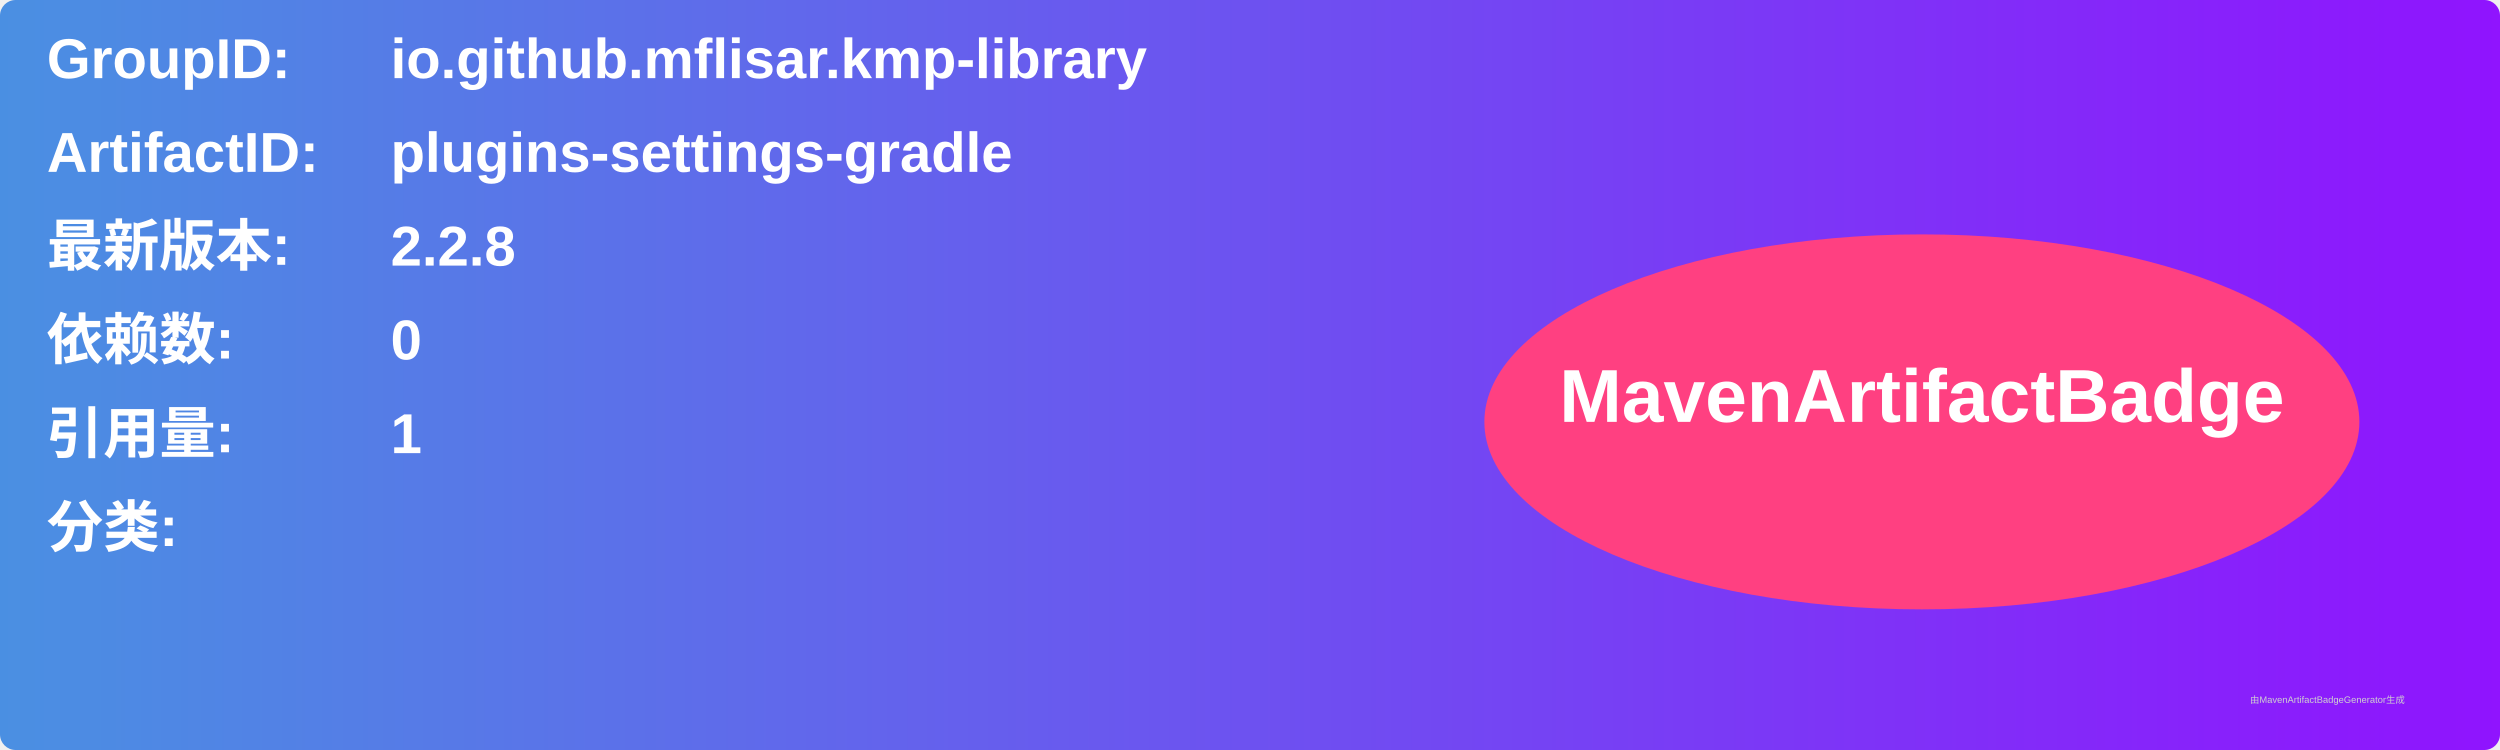
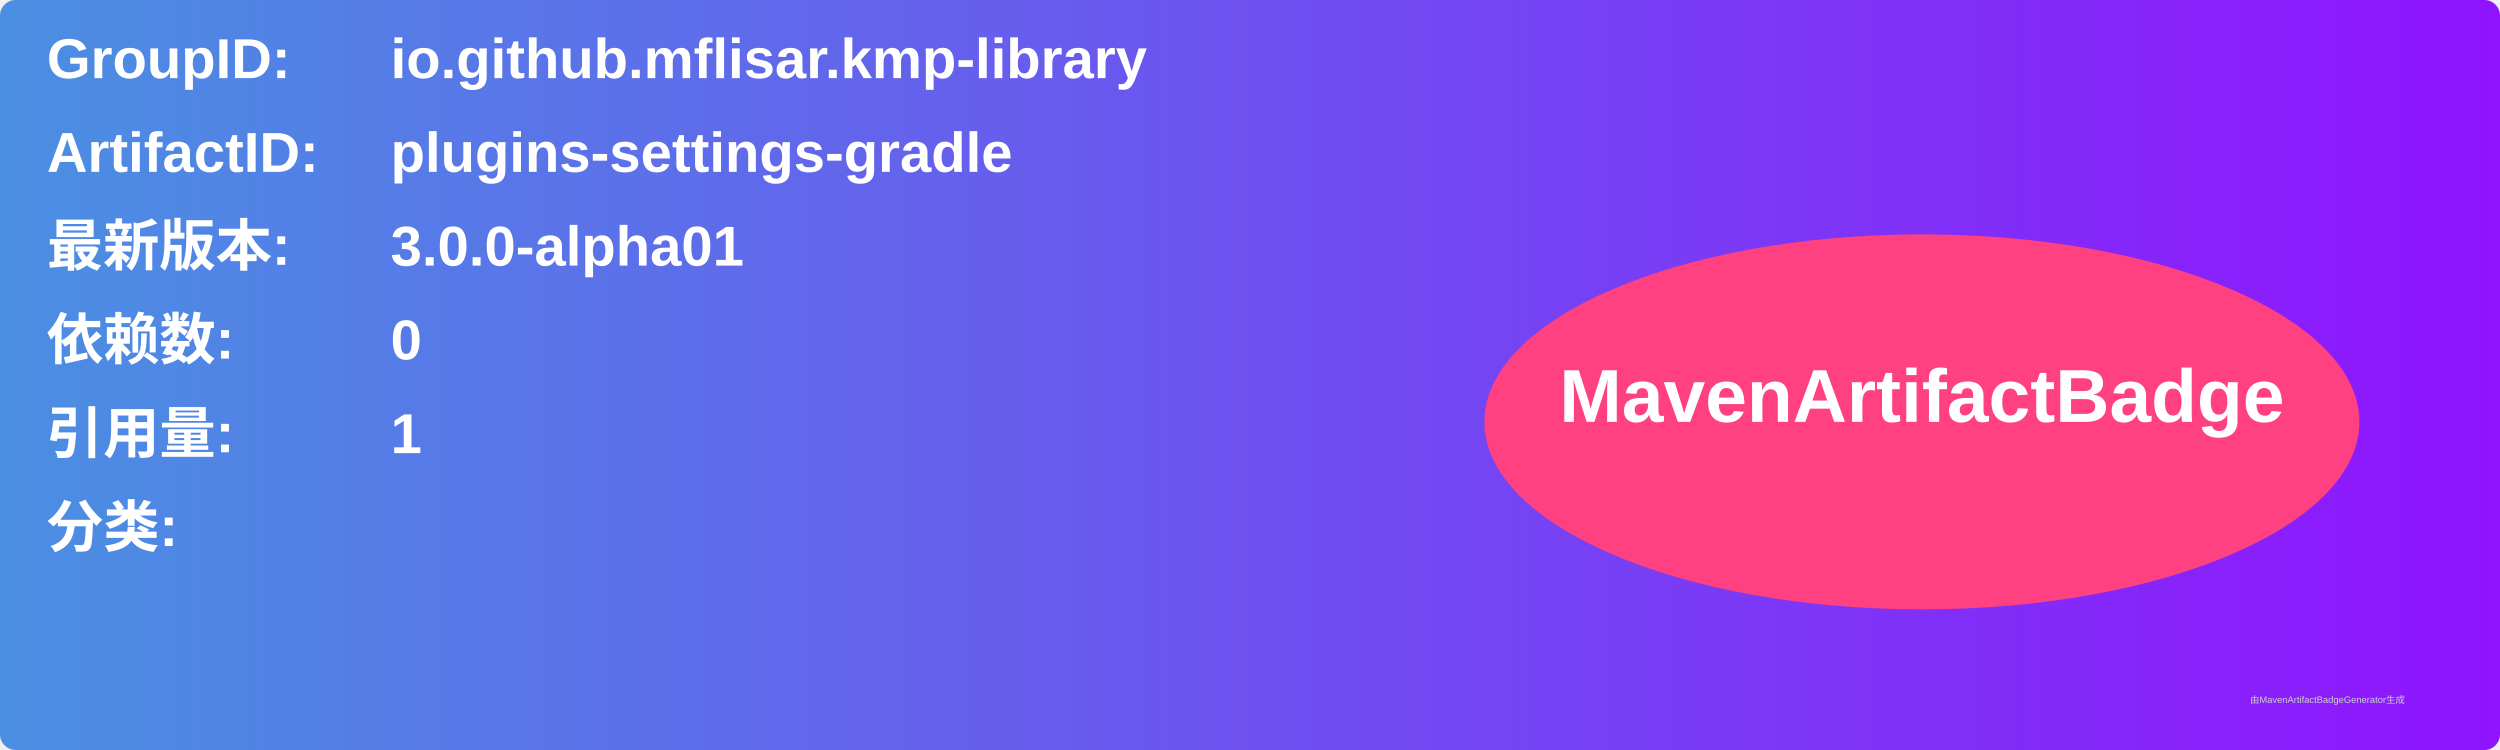
<svg xmlns="http://www.w3.org/2000/svg" width="800" height="240" viewBox="0 0 800 240">
  <linearGradient id="grad" x1="0%" y1="0%" x2="100%" y2="0%">
    <stop offset="0%" stop-color="#4a90e2" />
    <stop offset="100%" stop-color="#9013fe" />
  </linearGradient>
  <rect width="100%" height="100%" rx="5" ry="5" fill="url(#grad)" />
  <g transform="translate(15, 15)">
    <text x="0" y="10" font-family="Arial" font-size="18" fill="white" font-weight="bold" width="260">GroupID:</text>
    <text x="110" y="10" font-family="Arial" font-size="18" fill="white" font-weight="bold" width="460">io.github.mflisar.kmp-library</text>
    <text x="0" y="40" font-family="Arial" font-size="18" fill="white" font-weight="bold" width="260">ArtifactID:</text>
    <text x="110" y="40" font-family="Arial" font-size="18" fill="white" font-weight="bold" width="460">plugins-settings-gradle</text>
    <text x="0" y="70" font-family="Arial" font-size="18" fill="white" font-weight="bold">最新版本:</text>
    <text x="110" y="70" font-family="Arial" font-size="18" fill="white" font-weight="bold">
-       <tspan font-weight="bold">2.2.8</tspan>
+       <tspan font-weight="bold">3.0.0-alpha01</tspan>
    </text>
    <text x="0" y="100" font-family="Arial" font-size="18" fill="white" font-weight="bold">依赖数: </text>
    <text x="110" y="100" font-family="Arial" font-size="18" fill="white">
      <tspan font-weight="bold">0</tspan>
    </text>
    <text x="0" y="130" font-family="Arial" font-size="18" fill="white" font-weight="bold">引用量: </text>
    <text x="110" y="130" font-family="Arial" font-size="18" fill="white">
      <tspan font-weight="bold">1</tspan>
    </text>
    <text x="0" y="160" font-family="Arial" font-size="18" fill="white" font-weight="bold">分类:</text>
    <text x="10" y="190" font-family="Arial" font-size="10" fill="white">
      <tspan font-weight="bold" />
    </text>
    <ellipse cx="600" cy="120" rx="140" ry="60" fill="#ff4081" />
    <text x="600" y="120" text-anchor="middle" font-family="Arial" font-size="24" fill="white" font-weight="bold">MavenArtifactBadge</text>
  </g>
  <text x="720" y="225" font-family="Arial" font-size="3" fill="#d0d0d0">由MavenArtifactBadgeGenerator生成</text>
</svg>
